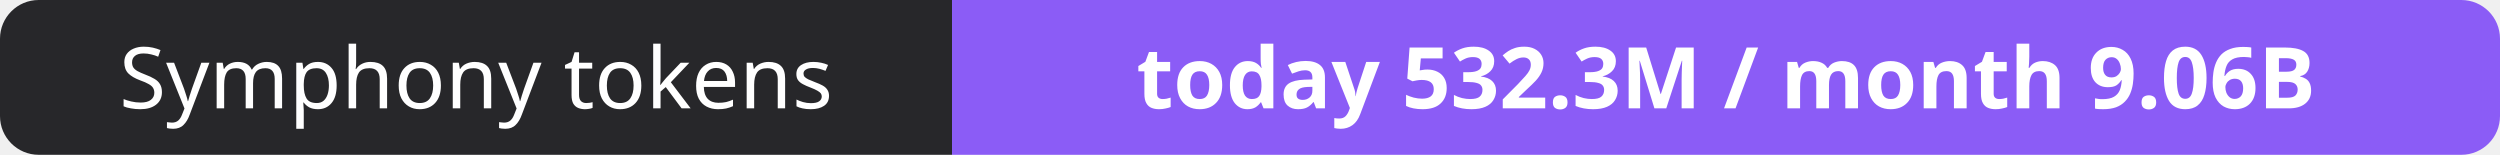
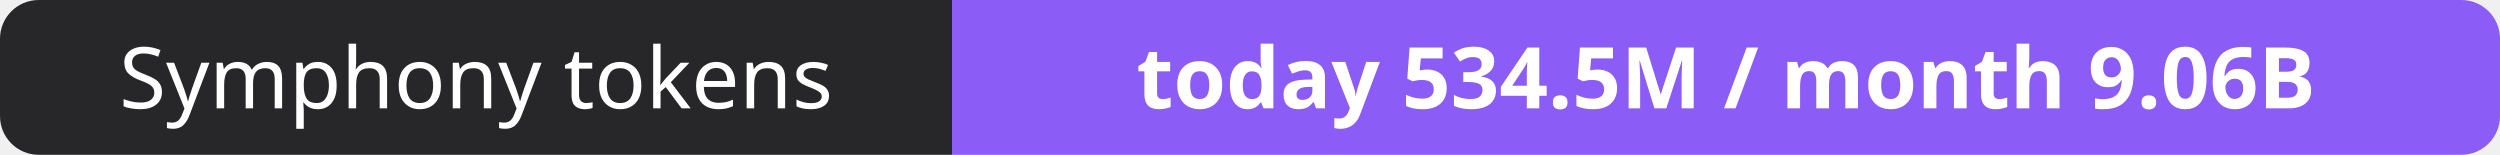
- <svg xmlns="http://www.w3.org/2000/svg" width="323" height="20" role="img" aria-label="Symphony tokens: today 532.3M / month 9.06B">
+ <svg xmlns="http://www.w3.org/2000/svg" width="323" height="20" role="img" aria-label="Symphony tokens: today 534.5M / month 9.06B">
  <clipPath id="r">
    <rect width="323" height="20" rx="5" fill="#fff" />
  </clipPath>
  <g clip-path="url(#r)">
    <rect width="123" height="20" fill="#27272a" />
    <rect x="123" width="200" height="20" fill="#8b5cf6" />
  </g>
  <g fill="#fff" text-anchor="middle" font-family="Verdana,Geneva,sans-serif" font-size="11">
    <text x="61.5" y="14">Symphony tokens</text>
-     <text x="223.0" y="14" font-weight="700">today 532.3M / month 9.06B</text>
+     <text x="223.0" y="14" font-weight="700">today 534.5M / month 9.06B</text>
  </g>
</svg>
